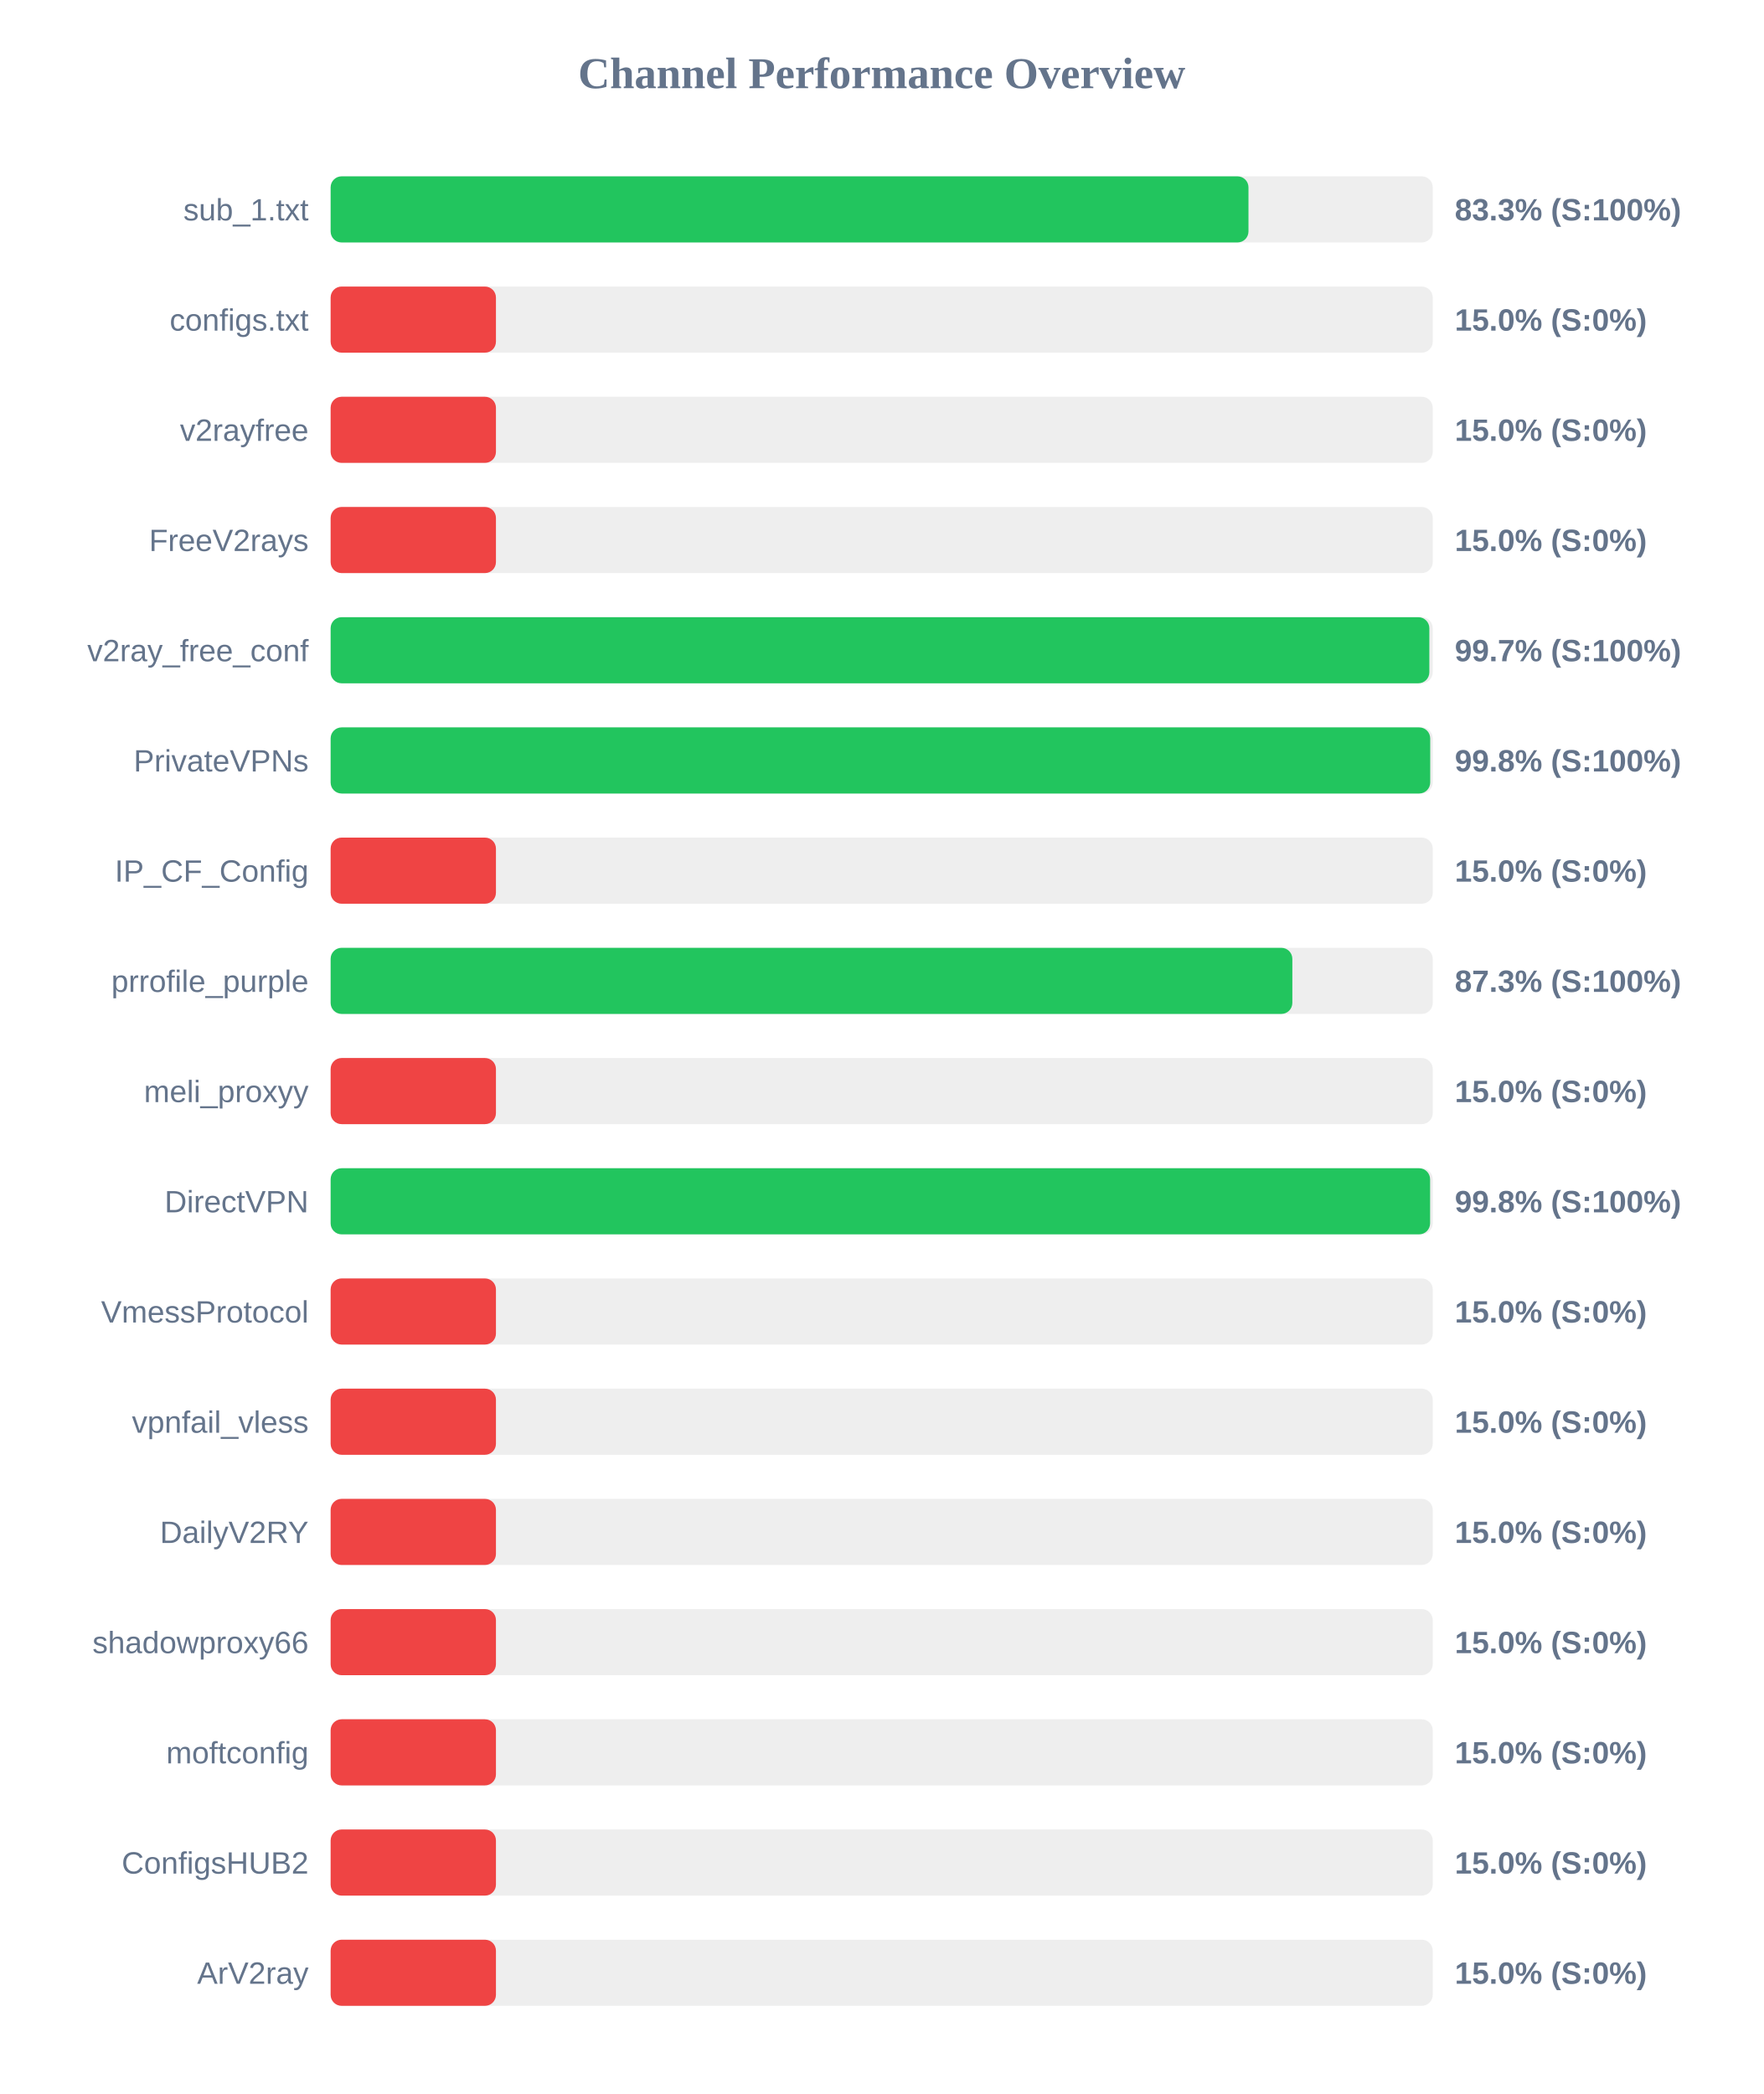
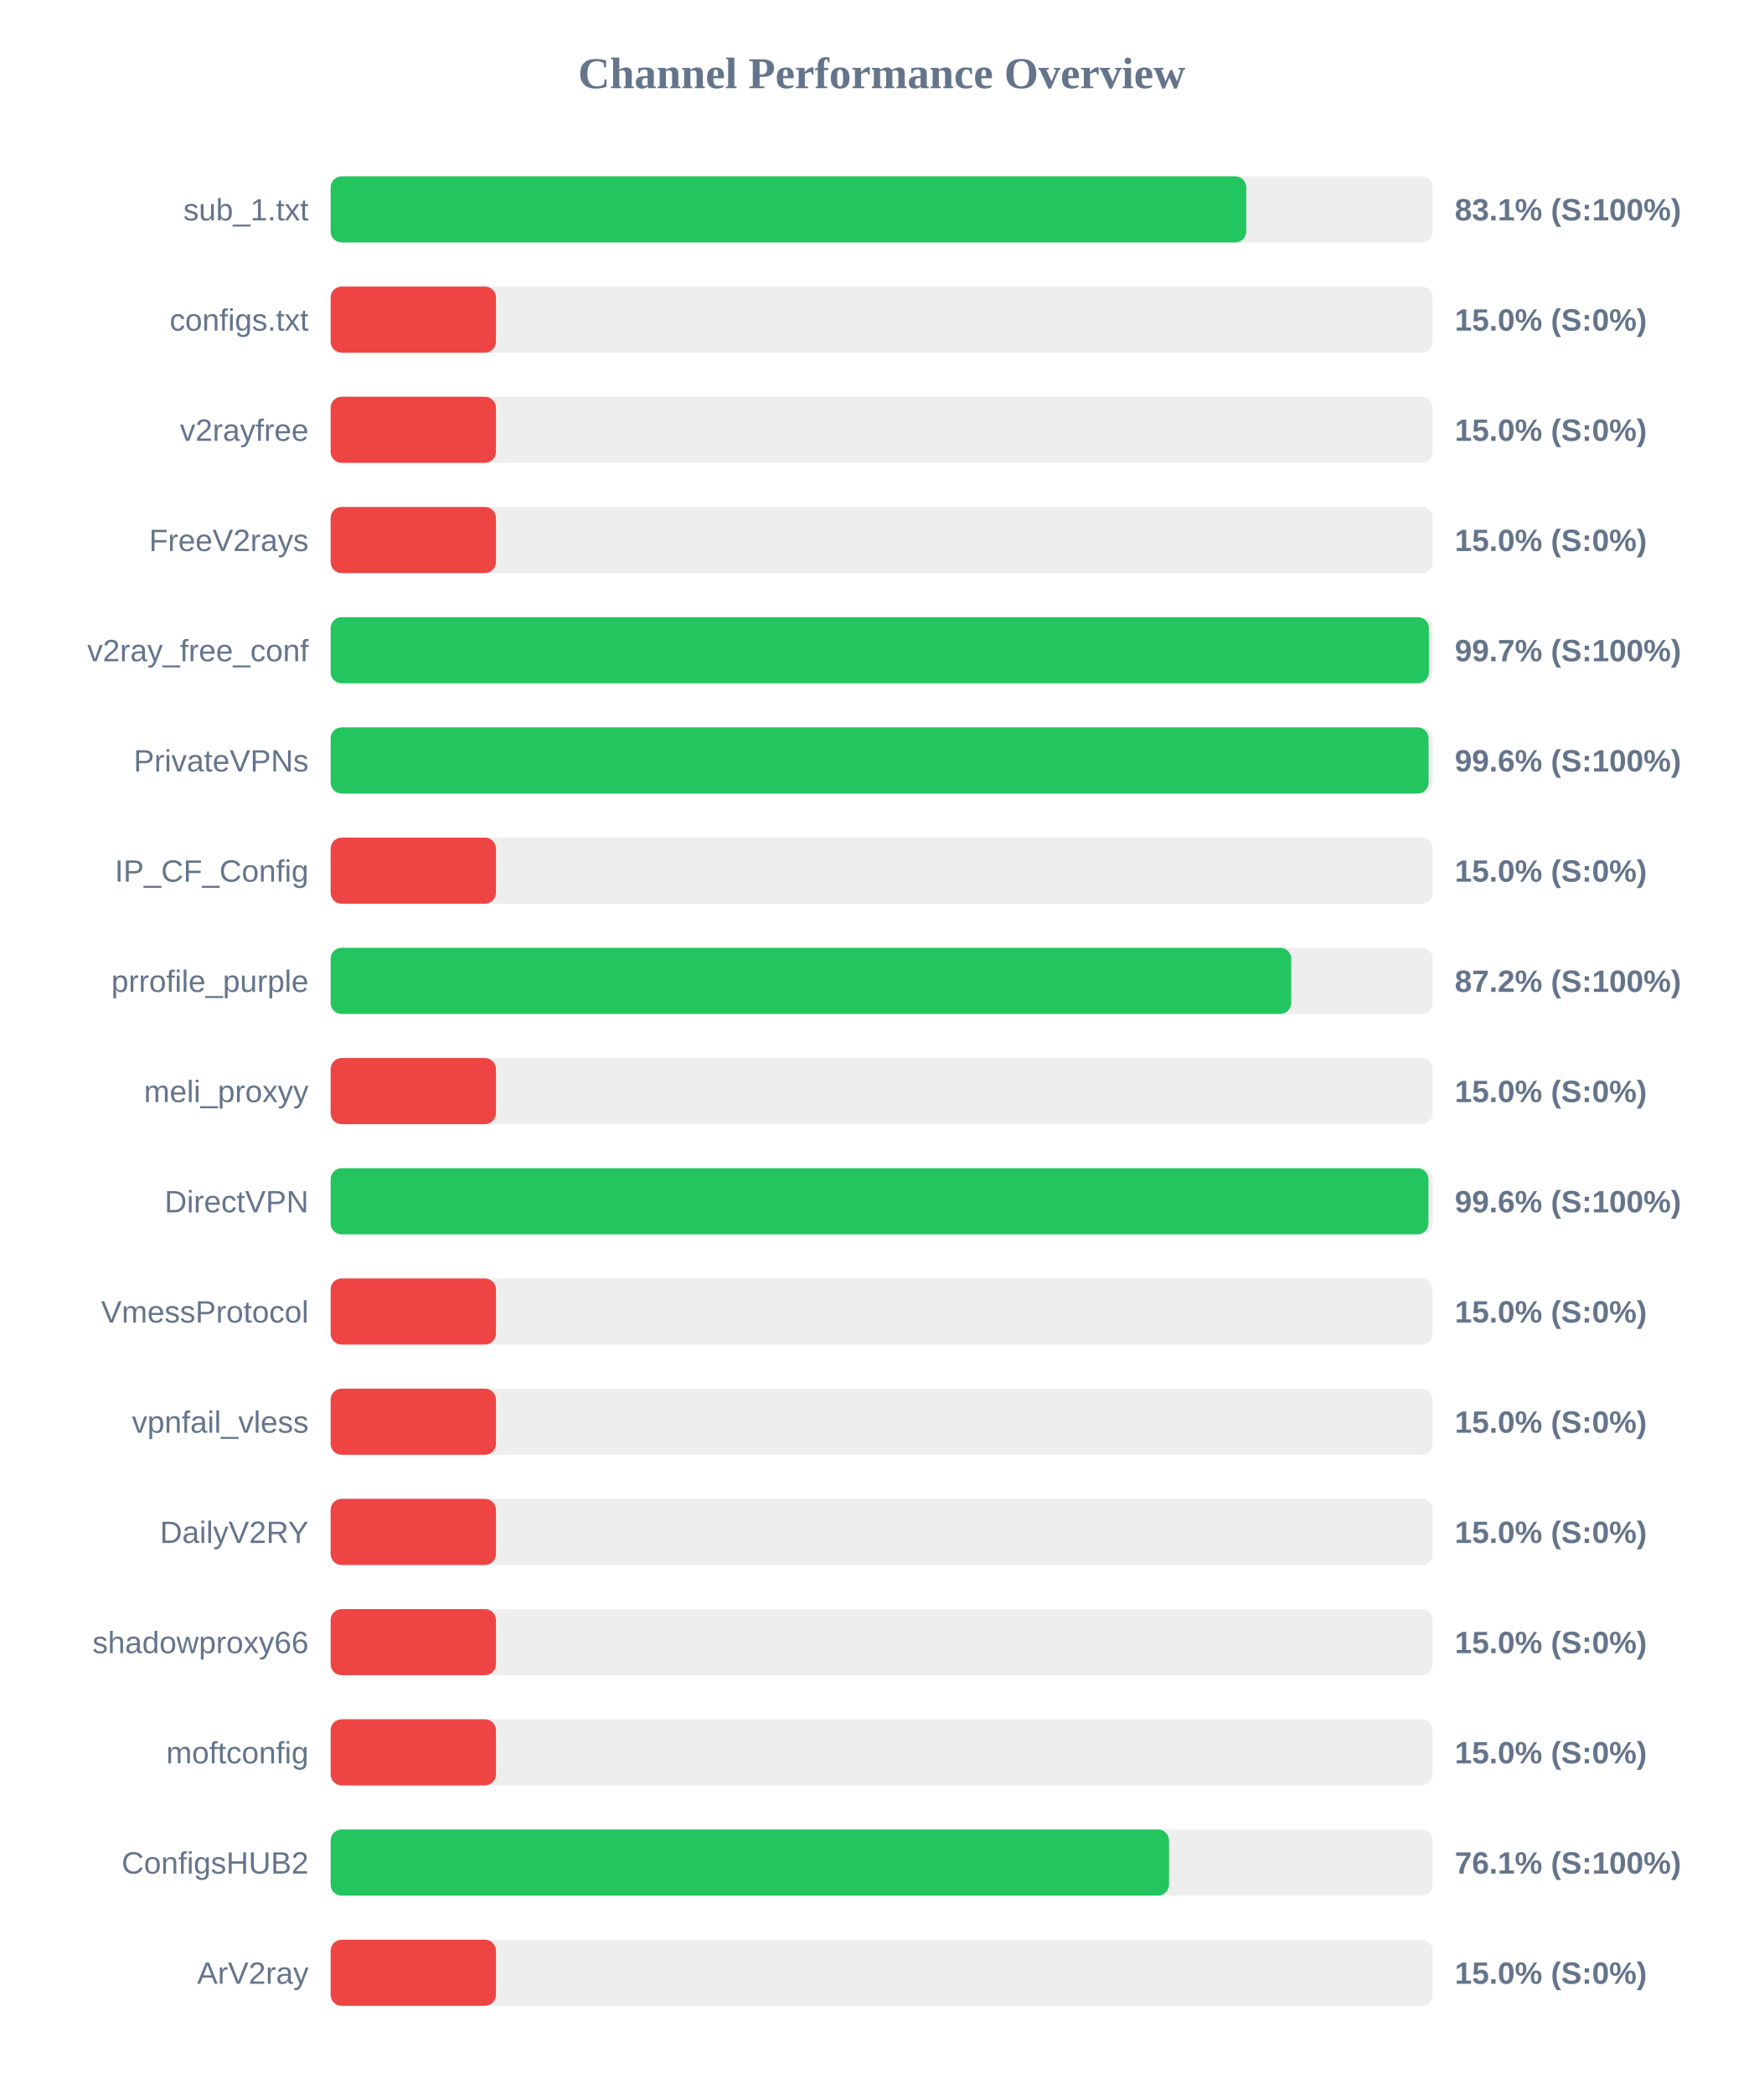
<svg xmlns="http://www.w3.org/2000/svg" width="800" height="950" version="1.1">
  <style>
        .row { font: 14px Arial; fill: #64748b; }
        .score { font: bold 14px Arial; fill: #64748b; }
    </style>
  <text x="400" y="40" text-anchor="middle" font-size="20px" font-weight="bold" fill="#64748b">Channel Performance Overview</text>
  <rect x="150" y="80" width="500" height="30" fill="#eee" rx="5" />
-   <rect x="150" y="80" width="416.4" height="30" fill="#22c55e" rx="5" />
+   <rect x="150" y="80" width="415.4" height="30" fill="#22c55e" rx="5" />
  <text x="140" y="100" text-anchor="end" class="row">sub_1.txt</text>
-   <text x="660" y="100" text-anchor="start" class="score">83.3% (S:100%)</text>
+   <text x="660" y="100" text-anchor="start" class="score">83.1% (S:100%)</text>
  <rect x="150" y="130" width="500" height="30" fill="#eee" rx="5" />
  <rect x="150" y="130" width="75.0" height="30" fill="#ef4444" rx="5" />
  <text x="140" y="150" text-anchor="end" class="row">configs.txt</text>
  <text x="660" y="150" text-anchor="start" class="score">15.0% (S:0%)</text>
  <rect x="150" y="180" width="500" height="30" fill="#eee" rx="5" />
  <rect x="150" y="180" width="75.0" height="30" fill="#ef4444" rx="5" />
  <text x="140" y="200" text-anchor="end" class="row">v2rayfree</text>
  <text x="660" y="200" text-anchor="start" class="score">15.0% (S:0%)</text>
  <rect x="150" y="230" width="500" height="30" fill="#eee" rx="5" />
  <rect x="150" y="230" width="75.0" height="30" fill="#ef4444" rx="5" />
  <text x="140" y="250" text-anchor="end" class="row">FreeV2rays</text>
  <text x="660" y="250" text-anchor="start" class="score">15.0% (S:0%)</text>
  <rect x="150" y="280" width="500" height="30" fill="#eee" rx="5" />
-   <rect x="150" y="280" width="498.45" height="30" fill="#22c55e" rx="5" />
+   <rect x="150" y="280" width="498.25" height="30" fill="#22c55e" rx="5" />
  <text x="140" y="300" text-anchor="end" class="row">v2ray_free_conf</text>
  <text x="660" y="300" text-anchor="start" class="score">99.7% (S:100%)</text>
  <rect x="150" y="330" width="500" height="30" fill="#eee" rx="5" />
-   <rect x="150" y="330" width="498.85" height="30" fill="#22c55e" rx="5" />
+   <rect x="150" y="330" width="498.1" height="30" fill="#22c55e" rx="5" />
  <text x="140" y="350" text-anchor="end" class="row">PrivateVPNs</text>
-   <text x="660" y="350" text-anchor="start" class="score">99.8% (S:100%)</text>
+   <text x="660" y="350" text-anchor="start" class="score">99.6% (S:100%)</text>
  <rect x="150" y="380" width="500" height="30" fill="#eee" rx="5" />
  <rect x="150" y="380" width="75.0" height="30" fill="#ef4444" rx="5" />
  <text x="140" y="400" text-anchor="end" class="row">IP_CF_Config</text>
  <text x="660" y="400" text-anchor="start" class="score">15.0% (S:0%)</text>
  <rect x="150" y="430" width="500" height="30" fill="#eee" rx="5" />
-   <rect x="150" y="430" width="436.3" height="30" fill="#22c55e" rx="5" />
+   <rect x="150" y="430" width="435.8" height="30" fill="#22c55e" rx="5" />
  <text x="140" y="450" text-anchor="end" class="row">prrofile_purple</text>
-   <text x="660" y="450" text-anchor="start" class="score">87.3% (S:100%)</text>
+   <text x="660" y="450" text-anchor="start" class="score">87.2% (S:100%)</text>
  <rect x="150" y="480" width="500" height="30" fill="#eee" rx="5" />
  <rect x="150" y="480" width="75.0" height="30" fill="#ef4444" rx="5" />
  <text x="140" y="500" text-anchor="end" class="row">meli_proxyy</text>
  <text x="660" y="500" text-anchor="start" class="score">15.0% (S:0%)</text>
  <rect x="150" y="530" width="500" height="30" fill="#eee" rx="5" />
-   <rect x="150" y="530" width="498.8" height="30" fill="#22c55e" rx="5" />
+   <rect x="150" y="530" width="498.05" height="30" fill="#22c55e" rx="5" />
  <text x="140" y="550" text-anchor="end" class="row">DirectVPN</text>
-   <text x="660" y="550" text-anchor="start" class="score">99.8% (S:100%)</text>
+   <text x="660" y="550" text-anchor="start" class="score">99.6% (S:100%)</text>
  <rect x="150" y="580" width="500" height="30" fill="#eee" rx="5" />
  <rect x="150" y="580" width="75.0" height="30" fill="#ef4444" rx="5" />
  <text x="140" y="600" text-anchor="end" class="row">VmessProtocol</text>
  <text x="660" y="600" text-anchor="start" class="score">15.0% (S:0%)</text>
  <rect x="150" y="630" width="500" height="30" fill="#eee" rx="5" />
  <rect x="150" y="630" width="75.0" height="30" fill="#ef4444" rx="5" />
  <text x="140" y="650" text-anchor="end" class="row">vpnfail_vless</text>
  <text x="660" y="650" text-anchor="start" class="score">15.0% (S:0%)</text>
  <rect x="150" y="680" width="500" height="30" fill="#eee" rx="5" />
  <rect x="150" y="680" width="75.0" height="30" fill="#ef4444" rx="5" />
  <text x="140" y="700" text-anchor="end" class="row">DailyV2RY</text>
  <text x="660" y="700" text-anchor="start" class="score">15.0% (S:0%)</text>
  <rect x="150" y="730" width="500" height="30" fill="#eee" rx="5" />
  <rect x="150" y="730" width="75.0" height="30" fill="#ef4444" rx="5" />
  <text x="140" y="750" text-anchor="end" class="row">shadowproxy66</text>
  <text x="660" y="750" text-anchor="start" class="score">15.0% (S:0%)</text>
  <rect x="150" y="780" width="500" height="30" fill="#eee" rx="5" />
  <rect x="150" y="780" width="75.0" height="30" fill="#ef4444" rx="5" />
  <text x="140" y="800" text-anchor="end" class="row">moftconfig</text>
  <text x="660" y="800" text-anchor="start" class="score">15.0% (S:0%)</text>
  <rect x="150" y="830" width="500" height="30" fill="#eee" rx="5" />
-   <rect x="150" y="830" width="75.0" height="30" fill="#ef4444" rx="5" />
+   <rect x="150" y="830" width="380.35" height="30" fill="#22c55e" rx="5" />
  <text x="140" y="850" text-anchor="end" class="row">ConfigsHUB2</text>
-   <text x="660" y="850" text-anchor="start" class="score">15.0% (S:0%)</text>
+   <text x="660" y="850" text-anchor="start" class="score">76.1% (S:100%)</text>
  <rect x="150" y="880" width="500" height="30" fill="#eee" rx="5" />
  <rect x="150" y="880" width="75.0" height="30" fill="#ef4444" rx="5" />
  <text x="140" y="900" text-anchor="end" class="row">ArV2ray</text>
  <text x="660" y="900" text-anchor="start" class="score">15.0% (S:0%)</text>
</svg>
